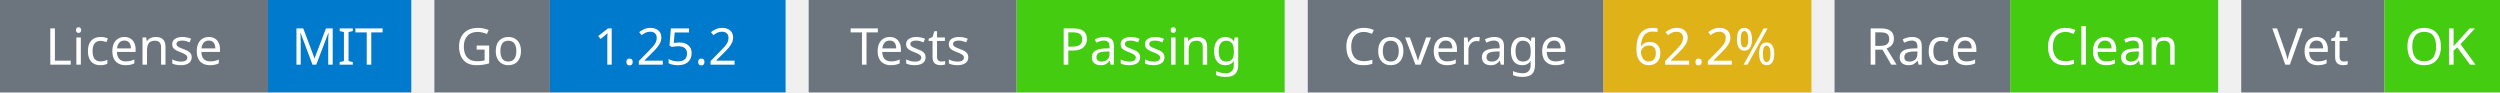
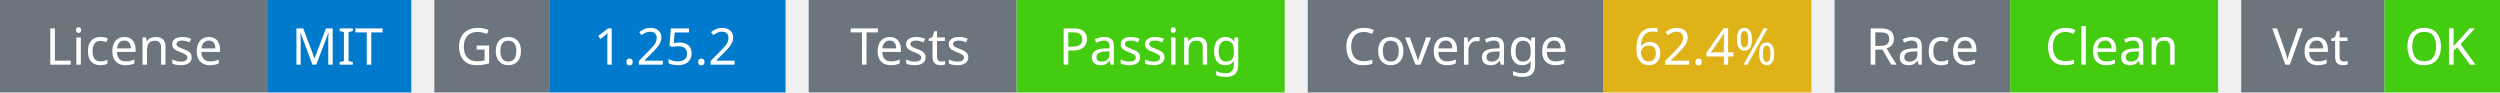
<svg xmlns="http://www.w3.org/2000/svg" width="541" height="20" viewBox="0 0 541 20">
  <g transform="translate(0, 0)">
    <rect x="0" y="0" width="58" height="20" fill="#6c757d" />
    <rect x="58" y="0" width="31" height="20" fill="#007acc" />
    <text x="29" y="14" text-anchor="middle" font-family="sans-serif" font-size="11" fill="white">License</text>
    <text x="73" y="14" text-anchor="middle" font-family="sans-serif" font-size="11" fill="white">MIT</text>
  </g>
  <g transform="translate(94, 0)">
    <rect x="0" y="0" width="25" height="20" fill="#6c757d" />
    <rect x="25" y="0" width="51" height="20" fill="#007acc" />
    <text x="12" y="14" text-anchor="middle" font-family="sans-serif" font-size="11" fill="white">Go</text>
    <text x="50" y="14" text-anchor="middle" font-family="sans-serif" font-size="11" fill="white">1.25.2</text>
  </g>
  <g transform="translate(175, 0)">
    <rect x="0" y="0" width="45" height="20" fill="#6c757d" />
    <rect x="45" y="0" width="58" height="20" fill="#4c1" />
    <text x="22" y="14" text-anchor="middle" font-family="sans-serif" font-size="11" fill="white">Tests</text>
    <text x="74" y="14" text-anchor="middle" font-family="sans-serif" font-size="11" fill="white">Passing</text>
  </g>
  <g transform="translate(283, 0)">
    <rect x="0" y="0" width="64" height="20" fill="#6c757d" />
    <rect x="64" y="0" width="45" height="20" fill="#dfb317" />
    <text x="32" y="14" text-anchor="middle" font-family="sans-serif" font-size="11" fill="white">Coverage</text>
-     <text x="86" y="14" text-anchor="middle" font-family="sans-serif" font-size="11" fill="white">62.2%</text>
+     <text x="86" y="14" text-anchor="middle" font-family="sans-serif" font-size="11" fill="white">62.4%</text>
  </g>
  <g transform="translate(397, 0)">
    <rect x="0" y="0" width="38" height="20" fill="#6c757d" />
    <rect x="38" y="0" width="45" height="20" fill="#4c1" />
    <text x="19" y="14" text-anchor="middle" font-family="sans-serif" font-size="11" fill="white">Race</text>
    <text x="60" y="14" text-anchor="middle" font-family="sans-serif" font-size="11" fill="white">Clean</text>
  </g>
  <g transform="translate(485, 0)">
    <rect x="0" y="0" width="31" height="20" fill="#6c757d" />
    <rect x="31" y="0" width="25" height="20" fill="#4c1" />
    <text x="15" y="14" text-anchor="middle" font-family="sans-serif" font-size="11" fill="white">Vet</text>
    <text x="43" y="14" text-anchor="middle" font-family="sans-serif" font-size="11" fill="white">OK</text>
  </g>
</svg>
